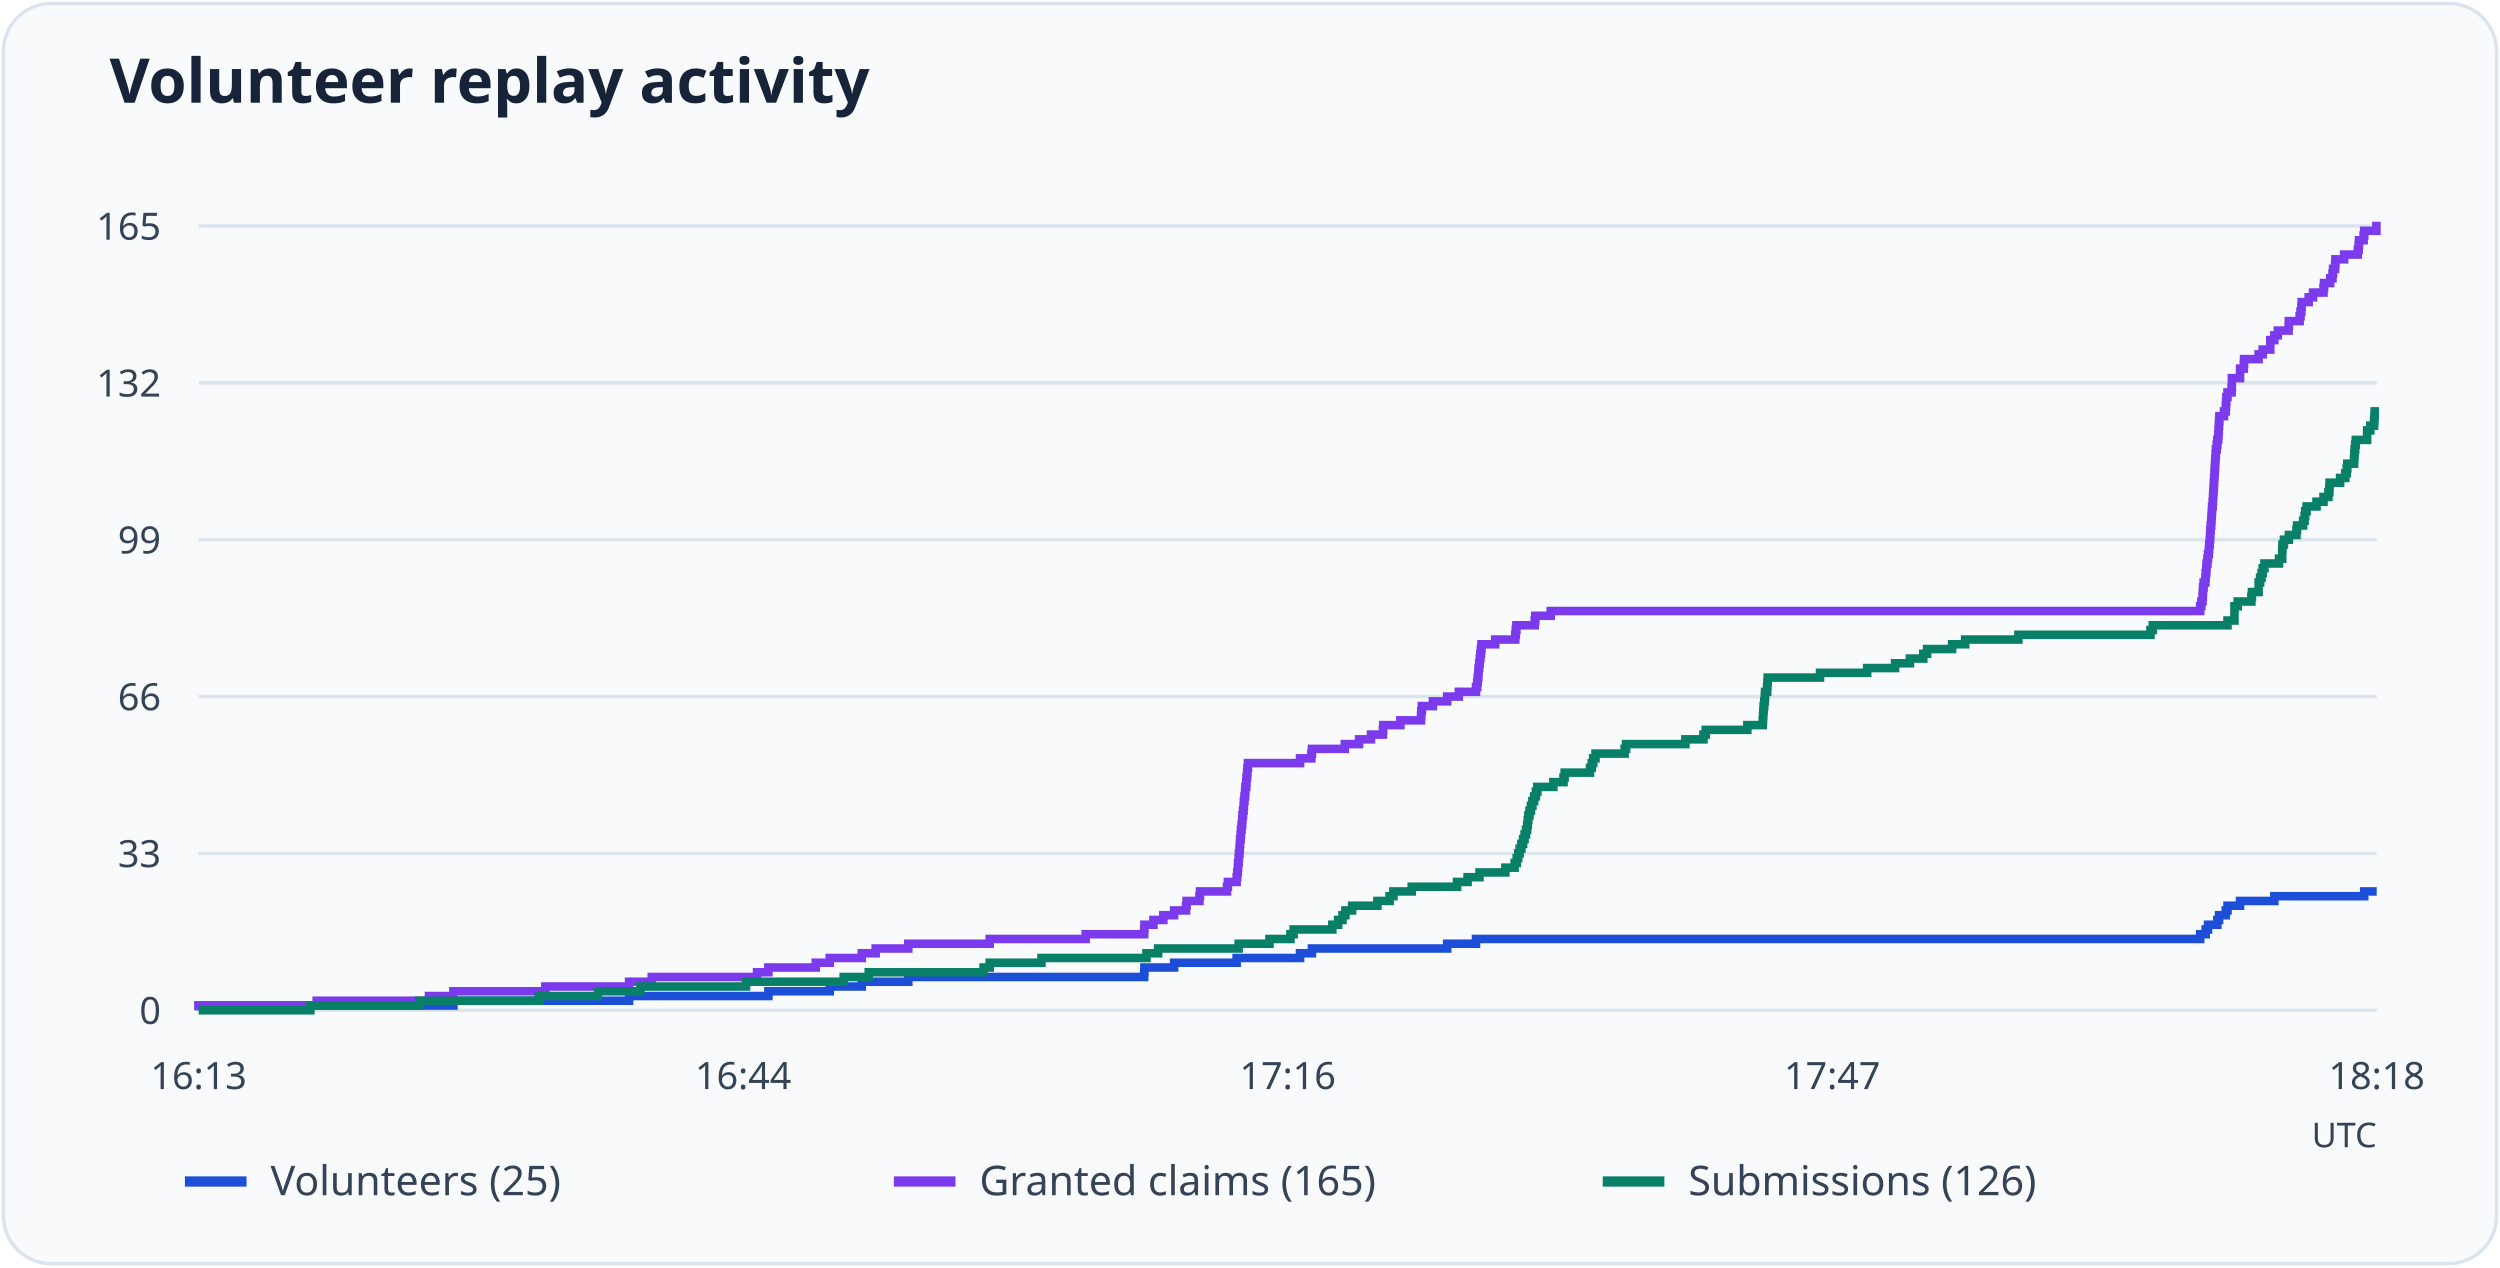
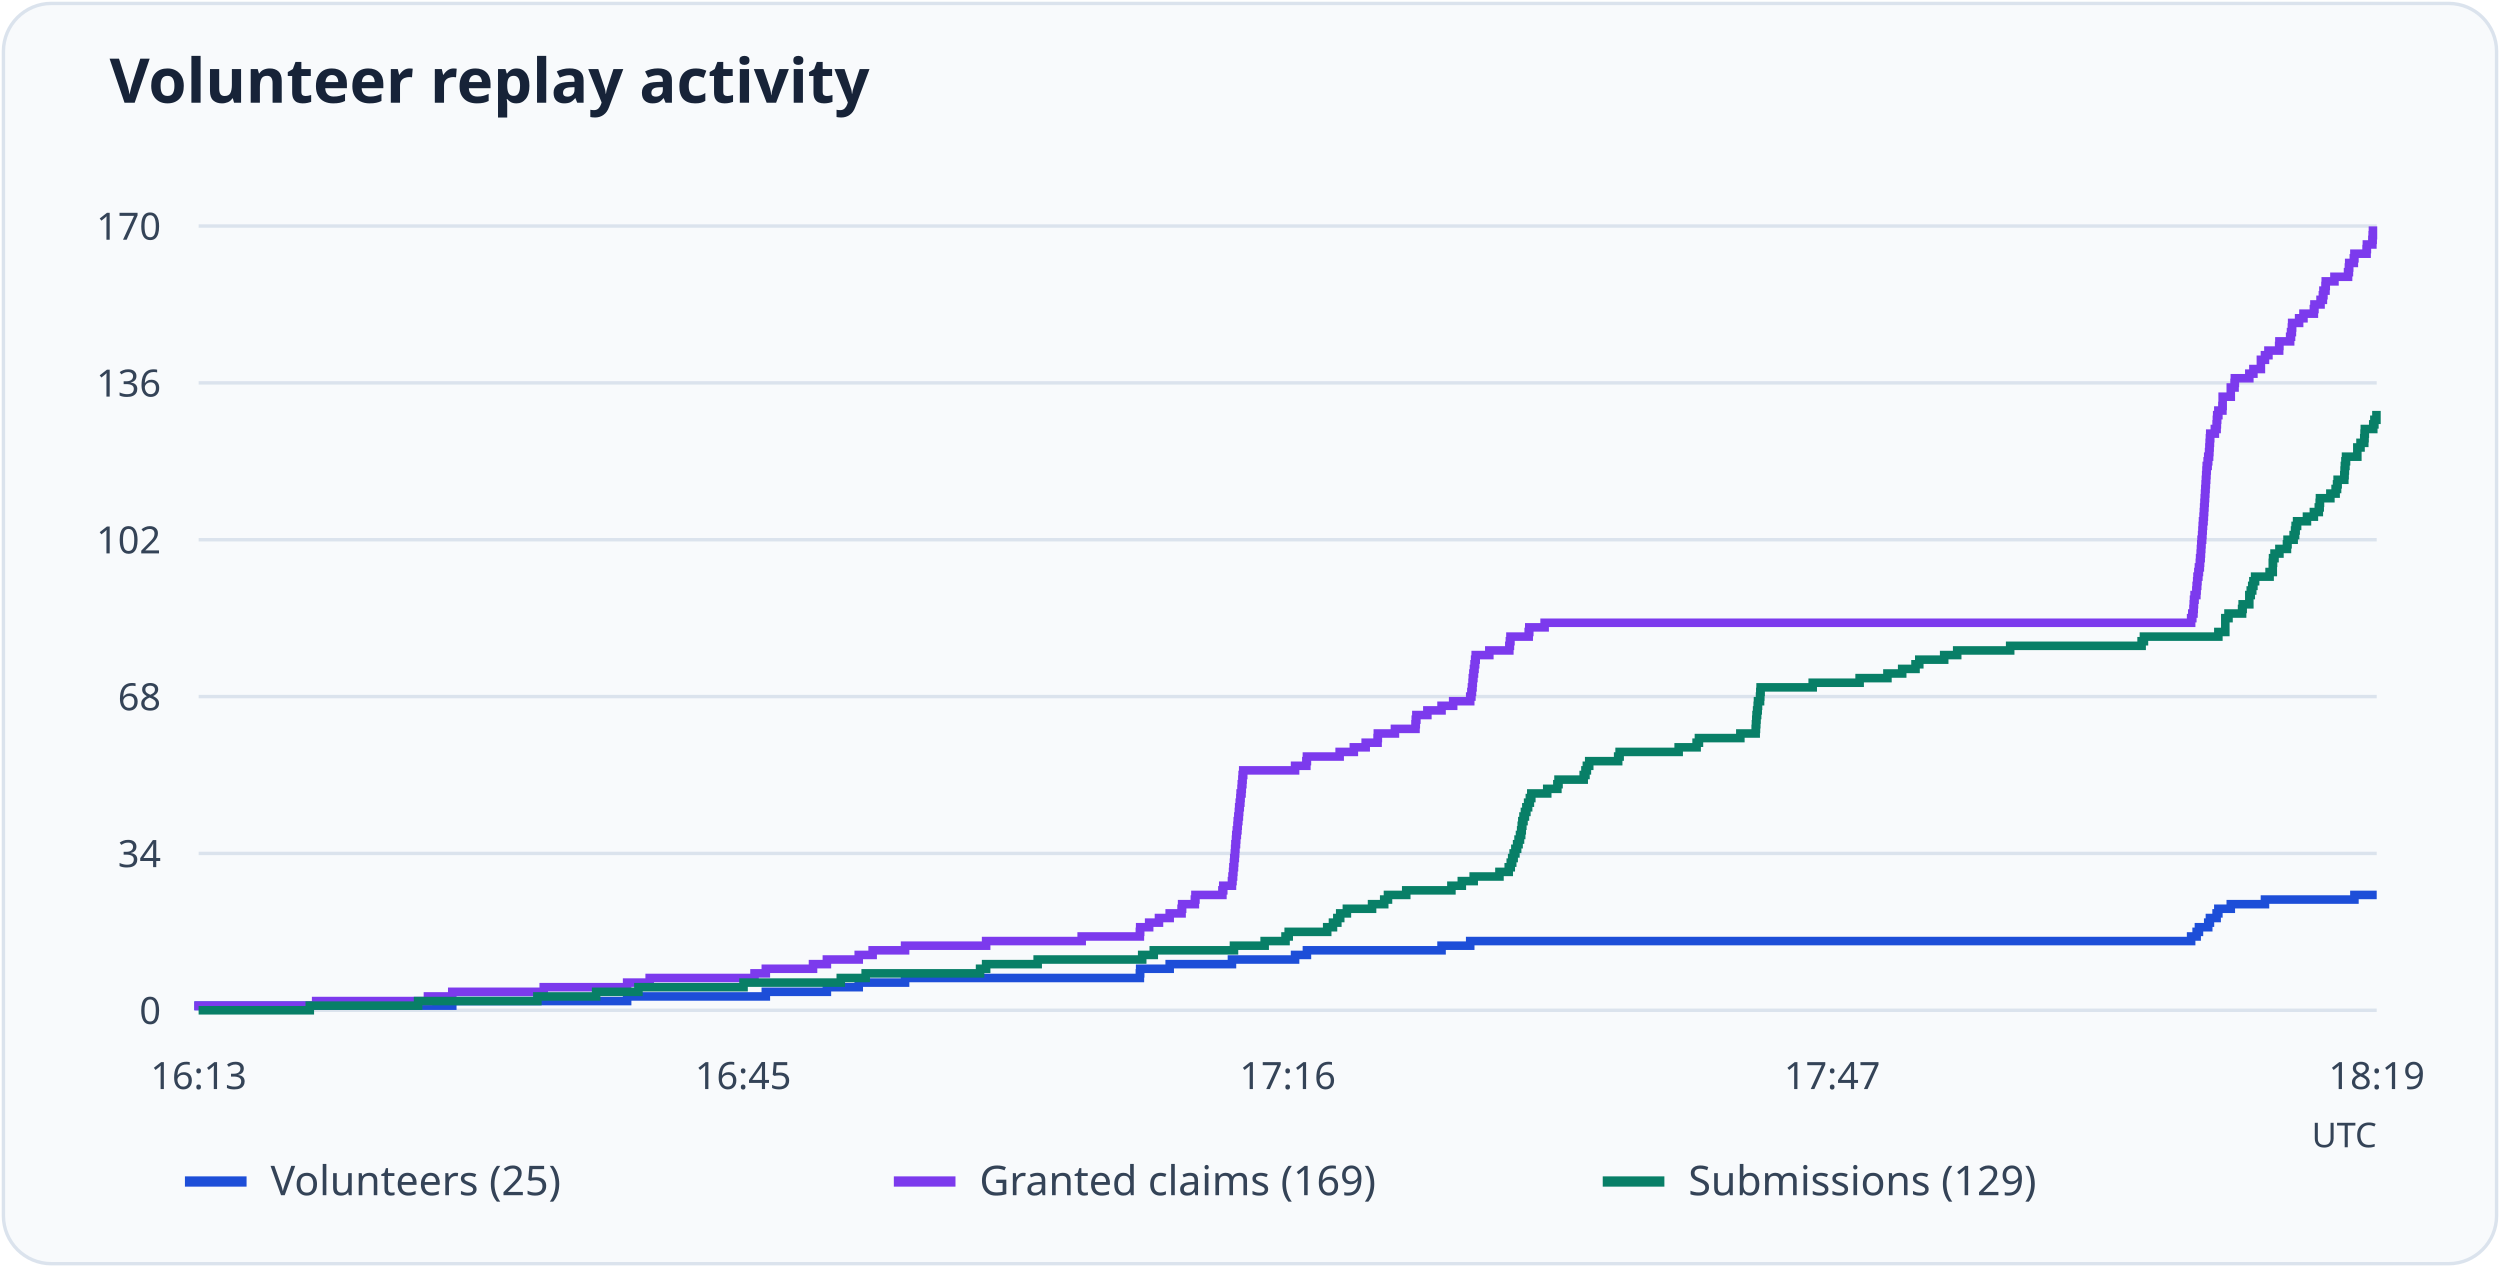
<svg xmlns="http://www.w3.org/2000/svg" viewBox="0 0 730 370" role="img" aria-labelledby="title desc">
  <rect x="1" y="1" width="728" height="368" rx="14" fill="#f8fafc" stroke="#dbe3ed" />
  <text x="32" y="30" font-family="system-ui, sans-serif" font-weight="600" font-size="18" fill="#172338">Volunteer replay activity</text>
  <path d="M58 295.0H694" stroke="#dbe3ed" />
  <text x="47" y="299.0" text-anchor="end" font-size="11" font-family="system-ui, sans-serif" fill="#344357">0</text>
  <path d="M58 249.2H694" stroke="#dbe3ed" />
-   <text x="47" y="253.2" text-anchor="end" font-size="11" font-family="system-ui, sans-serif" fill="#344357">33</text>
+   <text x="47" y="253.2" text-anchor="end" font-size="11" font-family="system-ui, sans-serif" fill="#344357">34</text>
  <path d="M58 203.4H694" stroke="#dbe3ed" />
-   <text x="47" y="207.4" text-anchor="end" font-size="11" font-family="system-ui, sans-serif" fill="#344357">66</text>
+   <text x="47" y="207.4" text-anchor="end" font-size="11" font-family="system-ui, sans-serif" fill="#344357">68</text>
  <path d="M58 157.6H694" stroke="#dbe3ed" />
-   <text x="47" y="161.6" text-anchor="end" font-size="11" font-family="system-ui, sans-serif" fill="#344357">99</text>
+   <text x="47" y="161.6" text-anchor="end" font-size="11" font-family="system-ui, sans-serif" fill="#344357">102</text>
  <path d="M58 111.8H694" stroke="#dbe3ed" />
-   <text x="47" y="115.8" text-anchor="end" font-size="11" font-family="system-ui, sans-serif" fill="#344357">132</text>
+   <text x="47" y="115.8" text-anchor="end" font-size="11" font-family="system-ui, sans-serif" fill="#344357">136</text>
  <path d="M58 66.0H694" stroke="#dbe3ed" />
-   <text x="47" y="70.0" text-anchor="end" font-size="11" font-family="system-ui, sans-serif" fill="#344357">165</text>
+   <text x="47" y="70.0" text-anchor="end" font-size="11" font-family="system-ui, sans-serif" fill="#344357">170</text>
  <text x="58.0" y="318" text-anchor="middle" font-size="11" font-family="system-ui, sans-serif" fill="#344357">16:13</text>
-   <text x="217.0" y="318" text-anchor="middle" font-size="11" font-family="system-ui, sans-serif" fill="#344357">16:44</text>
+   <text x="217.0" y="318" text-anchor="middle" font-size="11" font-family="system-ui, sans-serif" fill="#344357">16:45</text>
  <text x="376.0" y="318" text-anchor="middle" font-size="11" font-family="system-ui, sans-serif" fill="#344357">17:16</text>
  <text x="535.0" y="318" text-anchor="middle" font-size="11" font-family="system-ui, sans-serif" fill="#344357">17:47</text>
-   <text x="694.0" y="318" text-anchor="middle" font-size="11" font-family="system-ui, sans-serif" fill="#344357">18:18</text>
-   <path d="M58 295H58.00V293.61H132.39V292.22H183.69V290.84H224.37V289.45H242.29V288.06H251.63V286.67H265.22V285.28H334.09V283.90H334.17V282.51H342.84V281.12H361.10V279.73H379.61V278.35H383.09V276.96H422.58V275.57H430.99V274.18H642.45V272.79H644.06V271.41H644.74V270.02H647.46V268.63H647.97V267.24H649.92V265.85H650.43V264.47H654.09V263.08H664.11V261.69H690.35V260.30H694" fill="none" stroke="#1d4ed8" stroke-width="2.5" />
+   <text x="694.0" y="318" text-anchor="middle" font-size="11" font-family="system-ui, sans-serif" fill="#344357">18:19</text>
+   <path d="M58 295H58.00V293.65H132.06V292.31H183.12V290.96H223.62V289.61H241.45V288.26H250.75V286.92H264.28V285.57H332.84V284.22H332.93V282.88H341.55V281.53H359.73V280.18H378.16V278.84H381.62V277.49H420.93V276.14H429.30V274.79H639.81V273.45H641.42V272.10H642.09V270.75H644.80V269.41H645.30V268.06H647.25V266.71H647.76V265.36H651.39V264.02H661.37V262.67H687.49V261.32H694" fill="none" stroke="#1d4ed8" stroke-width="2.5" />
  <path d="M54 345h18" stroke="#1d4ed8" stroke-width="3" />
  <text x="79" y="349" font-size="12" font-family="system-ui, sans-serif" fill="#344357">Volunteers (25)</text>
-   <path d="M58 295H58.00V293.61H92.48V292.22H125.26V290.84H132.39V289.45H159.23V288.06H183.69V286.67H190.31V285.28H221.06V283.90H224.37V282.51H238.21V281.12H242.29V279.73H251.63V278.35H255.70V276.96H265.22V275.57H288.99V274.18H317.02V272.79H334.09V271.41H334.17V270.02H336.81V268.63H339.69V267.24H342.84V265.85H346.32V264.47H346.49V263.08H350.23V261.69H350.40V260.30H358.29V258.92H358.55V257.53H361.10V256.14H361.27V254.75H361.44V253.36H361.52V251.98H361.69V250.59H361.78V249.20H361.94V247.81H362.03V246.42H362.11V245.04H362.28V243.65H362.37V242.26H362.54V240.87H362.71V239.48H362.79V238.10H362.96V236.71H363.13V235.32H363.22V233.93H363.39V232.55H363.56V231.16H363.64V229.77H363.90V228.38H363.98V226.99H364.15V225.61H364.24V224.22H364.41V222.83H379.61V221.44H382.92V220.05H383.09V218.67H392.69V217.28H396.85V215.89H400.33V214.50H403.81V213.12H403.90V211.73H408.91V210.34H414.94V208.95H415.02V207.56H415.19V206.18H418.42V204.79H422.58V203.40H425.98V202.01H430.99V200.62H431.33V199.24H431.50V197.85H431.67V196.46H431.75V195.07H431.92V193.68H432.09V192.30H432.26V190.91H432.43V189.52H432.60V188.13H436.59V186.75H442.45V185.36H442.62V183.97H442.79V182.58H448.14V181.19H448.31V179.81H452.81V178.42H642.45V177.03H642.79V175.64H643.13V174.25H643.22V172.87H643.30V171.48H643.47V170.09H643.98V168.70H644.06V167.32H644.23V165.93H644.32V164.54H644.57V163.15H644.74V161.76H645.00V160.38H645.08V158.99H645.25V157.60H645.34V156.21H645.42V154.82H645.51V153.44H645.68V152.05H645.76V150.66H645.85V149.27H645.93V147.88H646.10V146.50H646.19V145.11H646.27V143.72H646.36V142.33H646.44V140.95H646.53V139.56H646.61V138.17H646.70V136.78H646.78V135.39H646.87V134.01H646.95V132.62H647.04V131.23H647.29V129.84H647.46V128.45H647.72V127.07H647.80V125.68H647.89V124.29H647.97V122.90H648.06V121.52H649.41V120.13H649.92V118.74H650.01V117.35H650.09V115.96H650.43V114.58H651.62V113.19H651.71V111.80H651.71V110.41H654.09V109.02H654.09V107.64H655.19V106.25H655.27V104.86H659.52V103.47H660.71V102.08H662.92V100.70H662.92V99.31H664.11V97.92H665.13V96.53H668.27V95.15H668.35V93.76H671.49V92.37H671.75V90.98H672.00V89.59H672.09V88.21H674.13V86.82H675.40V85.43H678.46V84.04H678.63V82.65H680.41V81.27H681.09V79.88H681.26V78.49H681.86V77.10H681.94V75.72H684.49V74.33H688.48V72.94H688.73V71.55H688.82V70.16H690.18V68.78H690.35V67.39H693.92V66.00H694" fill="none" stroke="#7c3aed" stroke-width="2.5" />
+   <path d="M58 295H58.00V293.65H92.32V292.31H124.96V290.96H132.06V289.61H158.77V288.26H183.12V286.92H189.71V285.57H220.32V284.22H223.62V282.88H237.40V281.53H241.45V280.18H250.75V278.84H254.81V277.49H264.28V276.14H287.95V274.79H315.85V273.45H332.84V272.10H332.93V270.75H335.55V269.41H338.42V268.06H341.55V266.71H345.02V265.36H345.18V264.02H348.90V262.67H349.07V261.32H356.94V259.98H357.19V258.63H359.73V257.28H359.89V255.94H360.06V254.59H360.15V253.24H360.32V251.89H360.40V250.55H360.57V249.20H360.66V247.85H360.74V246.51H360.91V245.16H360.99V243.81H361.16V242.46H361.33V241.12H361.42V239.77H361.59V238.42H361.75V237.08H361.84V235.73H362.01V234.38H362.18V233.04H362.26V231.69H362.52V230.34H362.60V228.99H362.77V227.65H362.85V226.30H363.02V224.95H378.16V223.61H381.45V222.26H381.62V220.91H391.18V219.56H395.32V218.22H398.78V216.87H402.25V215.52H402.33V214.18H407.32V212.83H413.32V211.48H413.41V210.14H413.58V208.79H416.79V207.44H420.93V206.09H424.32V204.75H429.30V203.40H429.64V202.05H429.81V200.71H429.98V199.36H430.06V198.01H430.23V196.66H430.40V195.32H430.57V193.97H430.74V192.62H430.91V191.28H434.88V189.93H440.72V188.58H440.89V187.24H441.05V185.89H446.38V184.54H446.55V183.19H451.03V181.85H639.81V180.50H640.15V179.15H640.49V177.81H640.57V176.46H640.65V175.11H640.82V173.76H641.33V172.42H641.42V171.07H641.58V169.72H641.67V168.38H641.92V167.03H642.09V165.68H642.35V164.34H642.43V162.99H642.60V161.64H642.68V160.29H642.77V158.95H642.85V157.60H643.02V156.25H643.11V154.91H643.19V153.56H643.28V152.21H643.44V150.86H643.53V149.52H643.61V148.17H643.70V146.82H643.78V145.48H643.87V144.13H643.95V142.78H644.04V141.44H644.12V140.09H644.21V138.74H644.29V137.39H644.37V136.05H644.63V134.70H644.80V133.35H645.05V132.01H645.14V130.66H645.22V129.31H645.30V127.96H645.39V126.62H646.74V125.27H647.25V123.92H647.33V122.58H647.42V121.23H647.76V119.88H648.94V118.54H649.02V117.19H649.02V115.84H651.39V114.49H651.39V113.15H652.49V111.80H652.58V110.45H656.80V109.11H657.99V107.76H660.18V106.41H660.18V105.06H661.37V103.72H662.38V102.37H665.51V101.02H665.59V99.68H668.72V98.33H668.98V96.98H669.23V95.64H669.31V94.29H671.34V92.94H672.61V91.59H675.65V90.25H675.82V88.90H677.60V87.55H678.28V86.21H678.44V84.86H679.04V83.51H679.12V82.16H681.66V80.82H685.63V79.47H685.88V78.12H685.97V76.78H687.32V75.43H687.49V74.08H691.04V72.74H691.13V71.39H692.73V70.04H692.82V68.69H692.90V67.35H694" fill="none" stroke="#7c3aed" stroke-width="2.5" />
  <path d="M261 345h18" stroke="#7c3aed" stroke-width="3" />
-   <text x="286" y="349" font-size="12" font-family="system-ui, sans-serif" fill="#344357">Granted claims (165)</text>
-   <path d="M58 295H90.61V293.61H122.37V292.22H157.36V290.84H174.60V289.45H187.00V288.06H217.83V286.67H246.36V285.28H253.67V283.90H287.21V282.51H288.99V281.12H304.11V279.73H334.77V278.35H338.17V276.96H361.69V275.57H370.69V274.18H376.81V272.79H377.74V271.41H389.04V270.02H390.73V268.63H392.01V267.24H392.86V265.85H394.81V264.47H402.20V263.08H405.77V261.69H406.87V260.30H412.22V258.92H425.47V257.53H428.53V256.14H432.01V254.75H439.57V253.36H442.28V251.98H442.88V250.59H443.30V249.20H443.73V247.81H444.24V246.42H444.75V245.04H445.17V243.65H445.60V242.26H445.94V240.87H446.11V239.48H446.28V238.10H446.61V236.71H447.04V235.32H447.46V233.93H447.97V232.55H448.48V231.16H448.91V229.77H453.58V228.38H456.55V226.99H456.89V225.61H464.28V224.22H464.79V222.83H465.21V221.44H465.89V220.05H474.39V218.67H474.81V217.28H492.13V215.89H497.40V214.50H498.08V213.12H510.22V211.73H514.72V210.34H514.81V208.95H514.89V207.56H514.98V206.18H515.15V204.79H515.32V203.40H515.40V202.01H516.00V200.62H516.08V199.24H516.17V197.85H531.45V196.46H545.21V195.07H553.36V193.68H557.70V192.30H561.60V190.91H562.71V189.52H570.01V188.13H573.83V186.75H589.37V185.36H627.93V183.97H628.61V182.58H650.43V181.19H652.47V179.81H652.47V178.42H652.47V177.03H653.41V175.64H657.40V174.25H657.57V172.87H659.52V171.48H659.52V170.09H659.95V168.70H660.37V167.32H660.71V165.93H661.22V164.54H665.47V163.15H666.40V161.76H666.40V160.38H666.48V158.99H666.91V157.60H668.35V156.21H670.56V154.82H670.73V153.44H672.51V152.05H672.94V150.66H673.11V149.27H673.53V147.88H676.42V146.50H678.46V145.11H679.90V143.72H680.16V142.33H680.24V140.95H683.30V139.56H684.83V138.17H685.25V136.78H685.42V135.39H687.38V134.01H687.46V132.62H687.55V131.23H687.72V129.84H687.89V128.45H691.20V127.07H691.20V125.68H692.13V124.29H693.24V122.90H693.32V121.52H693.41V120.13H694" fill="none" stroke="#087f67" stroke-width="2.5" />
+   <text x="286" y="349" font-size="12" font-family="system-ui, sans-serif" fill="#344357">Granted claims (169)</text>
+   <path d="M58 295H90.46V293.65H122.08V292.31H156.91V290.96H174.07V289.61H186.42V288.26H217.11V286.92H245.51V285.57H252.78V284.22H286.18V282.88H287.95V281.53H303.00V280.18H333.52V278.84H336.90V277.49H360.32V276.14H369.28V274.79H375.37V273.45H376.30V272.10H387.54V270.75H389.23V269.41H390.50V268.06H391.34V266.71H393.29V265.36H400.64V264.02H404.19V262.67H405.29V261.32H410.62V259.98H423.81V258.63H426.85V257.28H430.32V255.94H437.84V254.59H440.55V253.24H441.14V251.89H441.56V250.55H441.98V249.20H442.49V247.85H443.00V246.51H443.42V245.16H443.84V243.81H444.18V242.46H444.35V241.12H444.52V239.77H444.86V238.42H445.28V237.08H445.70V235.73H446.21V234.38H446.72V233.04H447.14V231.69H451.79V230.34H454.75V228.99H455.09V227.65H462.44V226.30H462.95V224.95H463.37V223.61H464.05V222.26H472.50V220.91H472.93V219.56H490.17V218.22H495.41V216.87H496.09V215.52H508.18V214.18H512.66V212.83H512.74V211.48H512.83V210.14H512.91V208.79H513.08V207.44H513.25V206.09H513.34V204.75H513.93V203.40H514.01V202.05H514.10V200.71H529.31V199.36H543.01V198.01H551.13V196.66H555.44V195.32H559.33V193.97H560.43V192.62H567.70V191.28H571.50V189.93H586.97V188.58H625.35V187.24H626.03V185.89H647.76V184.54H649.79V183.19H649.79V181.85H649.79V180.50H650.72V179.15H654.69V177.81H654.86V176.46H656.80V175.11H656.80V173.76H657.22V172.42H657.65V171.07H657.99V169.72H658.49V168.38H662.72V167.03H663.65V165.68H663.65V164.34H663.73V162.99H664.16V161.64H665.59V160.29H667.79V158.95H667.96V157.60H669.74V156.25H670.16V154.91H670.33V153.56H670.75V152.21H673.63V150.86H675.65V149.52H677.09V148.17H677.35V146.82H677.43V145.48H680.47V144.13H682.00V142.78H682.42V141.44H682.59V140.09H684.53V138.74H684.62V137.39H684.70V136.05H684.87V134.70H685.04V133.35H688.34V132.01H688.34V130.66H689.27V129.31H690.36V127.96H690.45V126.62H690.53V125.27H692.99V123.92H693.32V122.58H693.92V121.23H694" fill="none" stroke="#087f67" stroke-width="2.5" />
  <path d="M468 345h18" stroke="#087f67" stroke-width="3" />
-   <text x="493" y="349" font-size="12" font-family="system-ui, sans-serif" fill="#344357">Submissions (126)</text>
+   <text x="493" y="349" font-size="12" font-family="system-ui, sans-serif" fill="#344357">Submissions (129)</text>
  <text x="694" y="335" text-anchor="end" font-size="10" font-family="system-ui, sans-serif" fill="#344357">UTC</text>
</svg>
